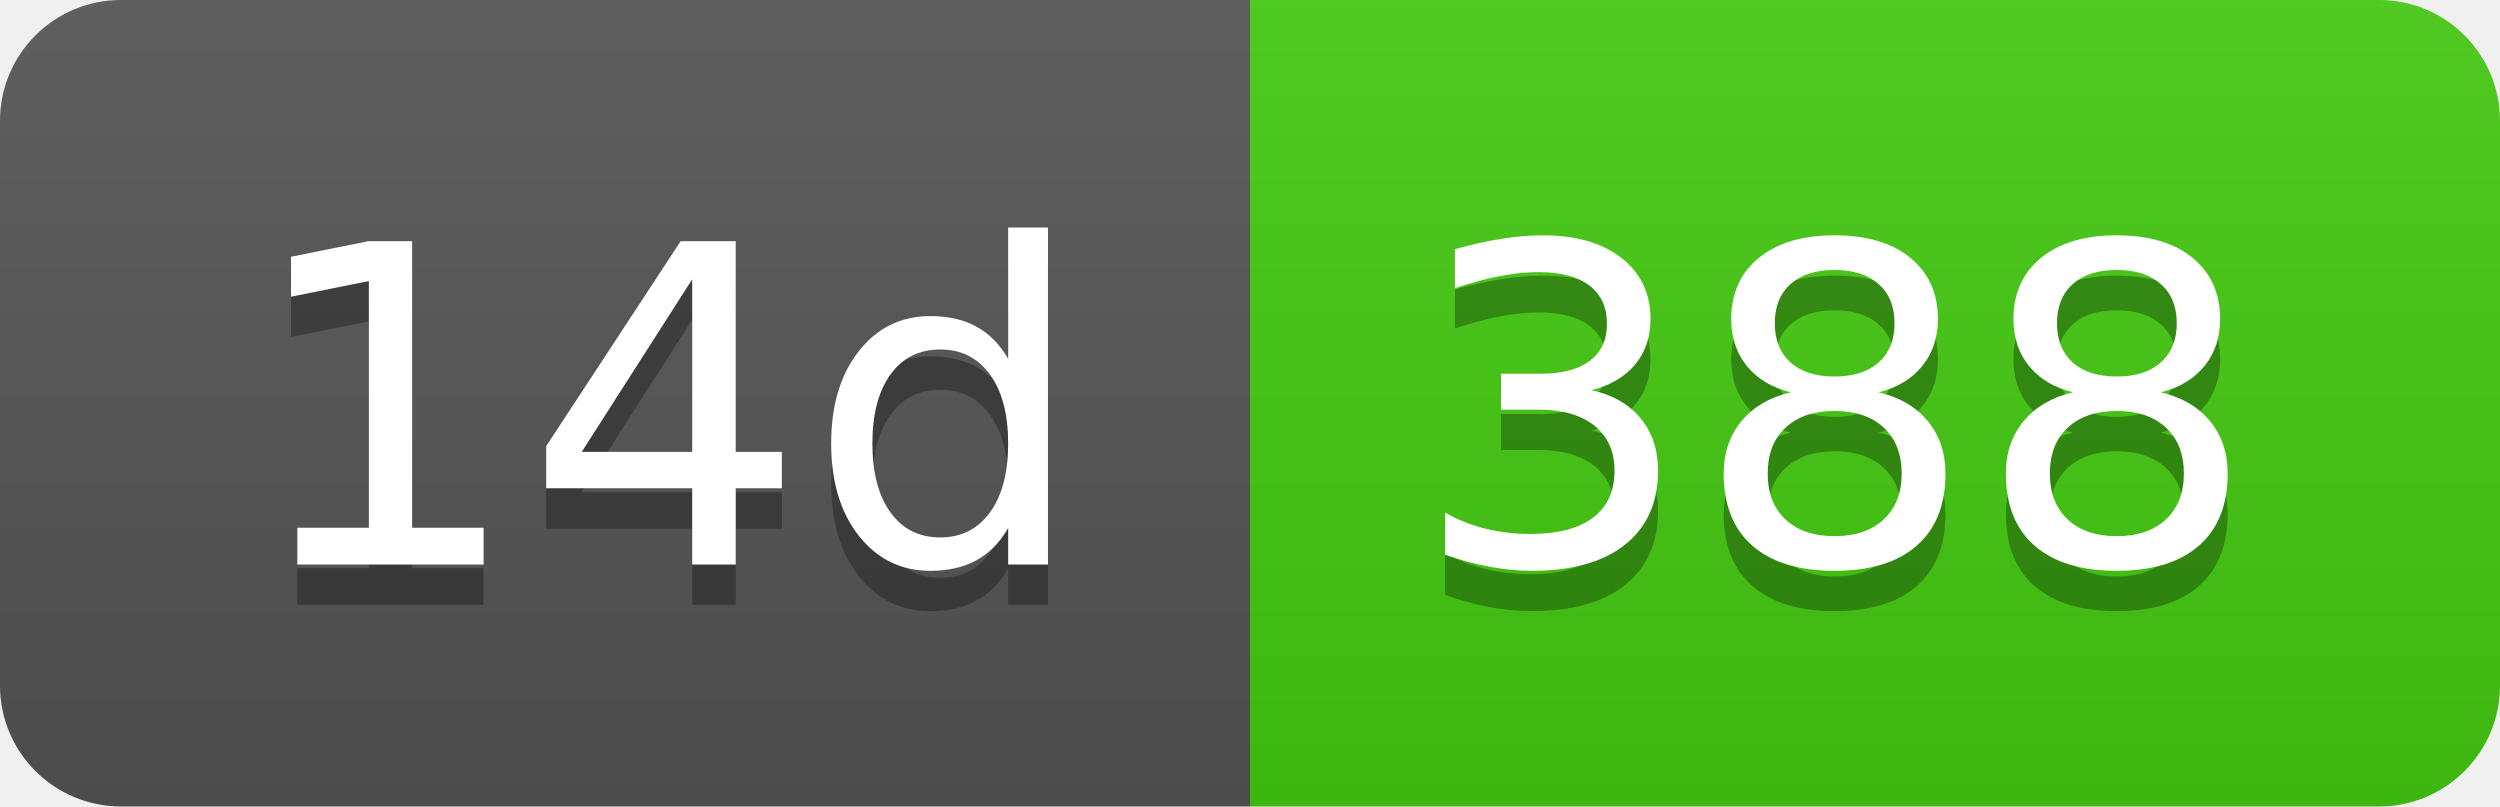
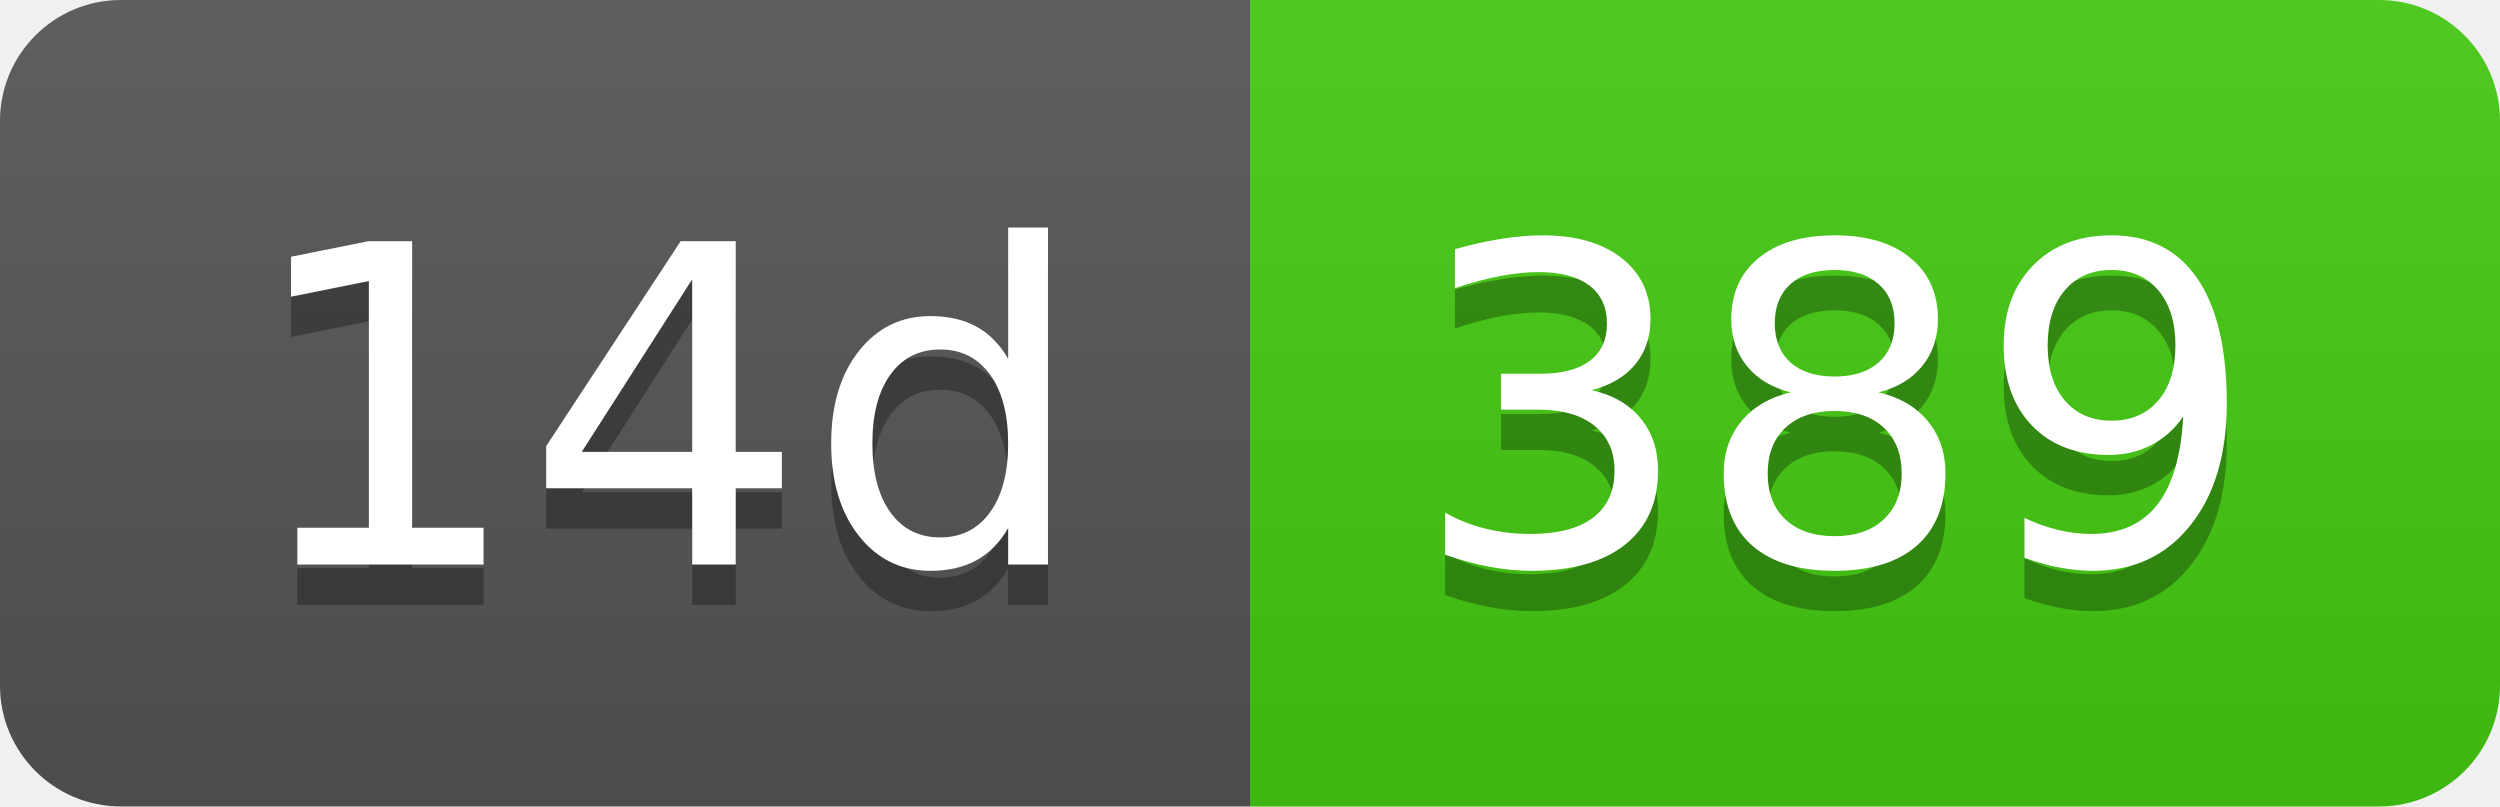
- <svg xmlns="http://www.w3.org/2000/svg" width="62" height="20" role="img" aria-label="14d: 388">
+ <svg xmlns="http://www.w3.org/2000/svg" width="62" height="20" role="img" aria-label="14d: 389">
  <linearGradient id="s" x2="0" y2="100%">
    <stop offset="0" stop-color="#bbb" stop-opacity=".1" />
    <stop offset="1" stop-opacity=".1" />
  </linearGradient>
  <clipPath id="r">
    <rect width="62" height="20" rx="3" fill="#fff" />
  </clipPath>
  <g clip-path="url(#r)">
    <rect width="31" height="20" fill="#555" />
    <rect x="31" width="31" height="20" fill="#4c1" />
    <rect width="62" height="20" fill="url(#s)" />
  </g>
  <g fill="#fff" text-anchor="middle" font-family="Verdana,Geneva,DejaVu Sans,sans-serif" text-rendering="geometricPrecision" font-size="110">
    <text aria-hidden="true" x="165" y="150" fill="#010101" fill-opacity=".3" transform="scale(.1)" textLength="210">14d</text>
    <text x="165" y="140" transform="scale(.1)" fill="#fff" textLength="210">14d</text>
-     <text aria-hidden="true" x="455" y="150" fill="#010101" fill-opacity=".3" transform="scale(.1)" textLength="210">388</text>
-     <text x="455" y="140" transform="scale(.1)" fill="#fff" textLength="210">388</text>
+     <text aria-hidden="true" x="455" y="150" fill="#010101" fill-opacity=".3" transform="scale(.1)" textLength="210">389</text>
+     <text x="455" y="140" transform="scale(.1)" fill="#fff" textLength="210">389</text>
  </g>
</svg>
